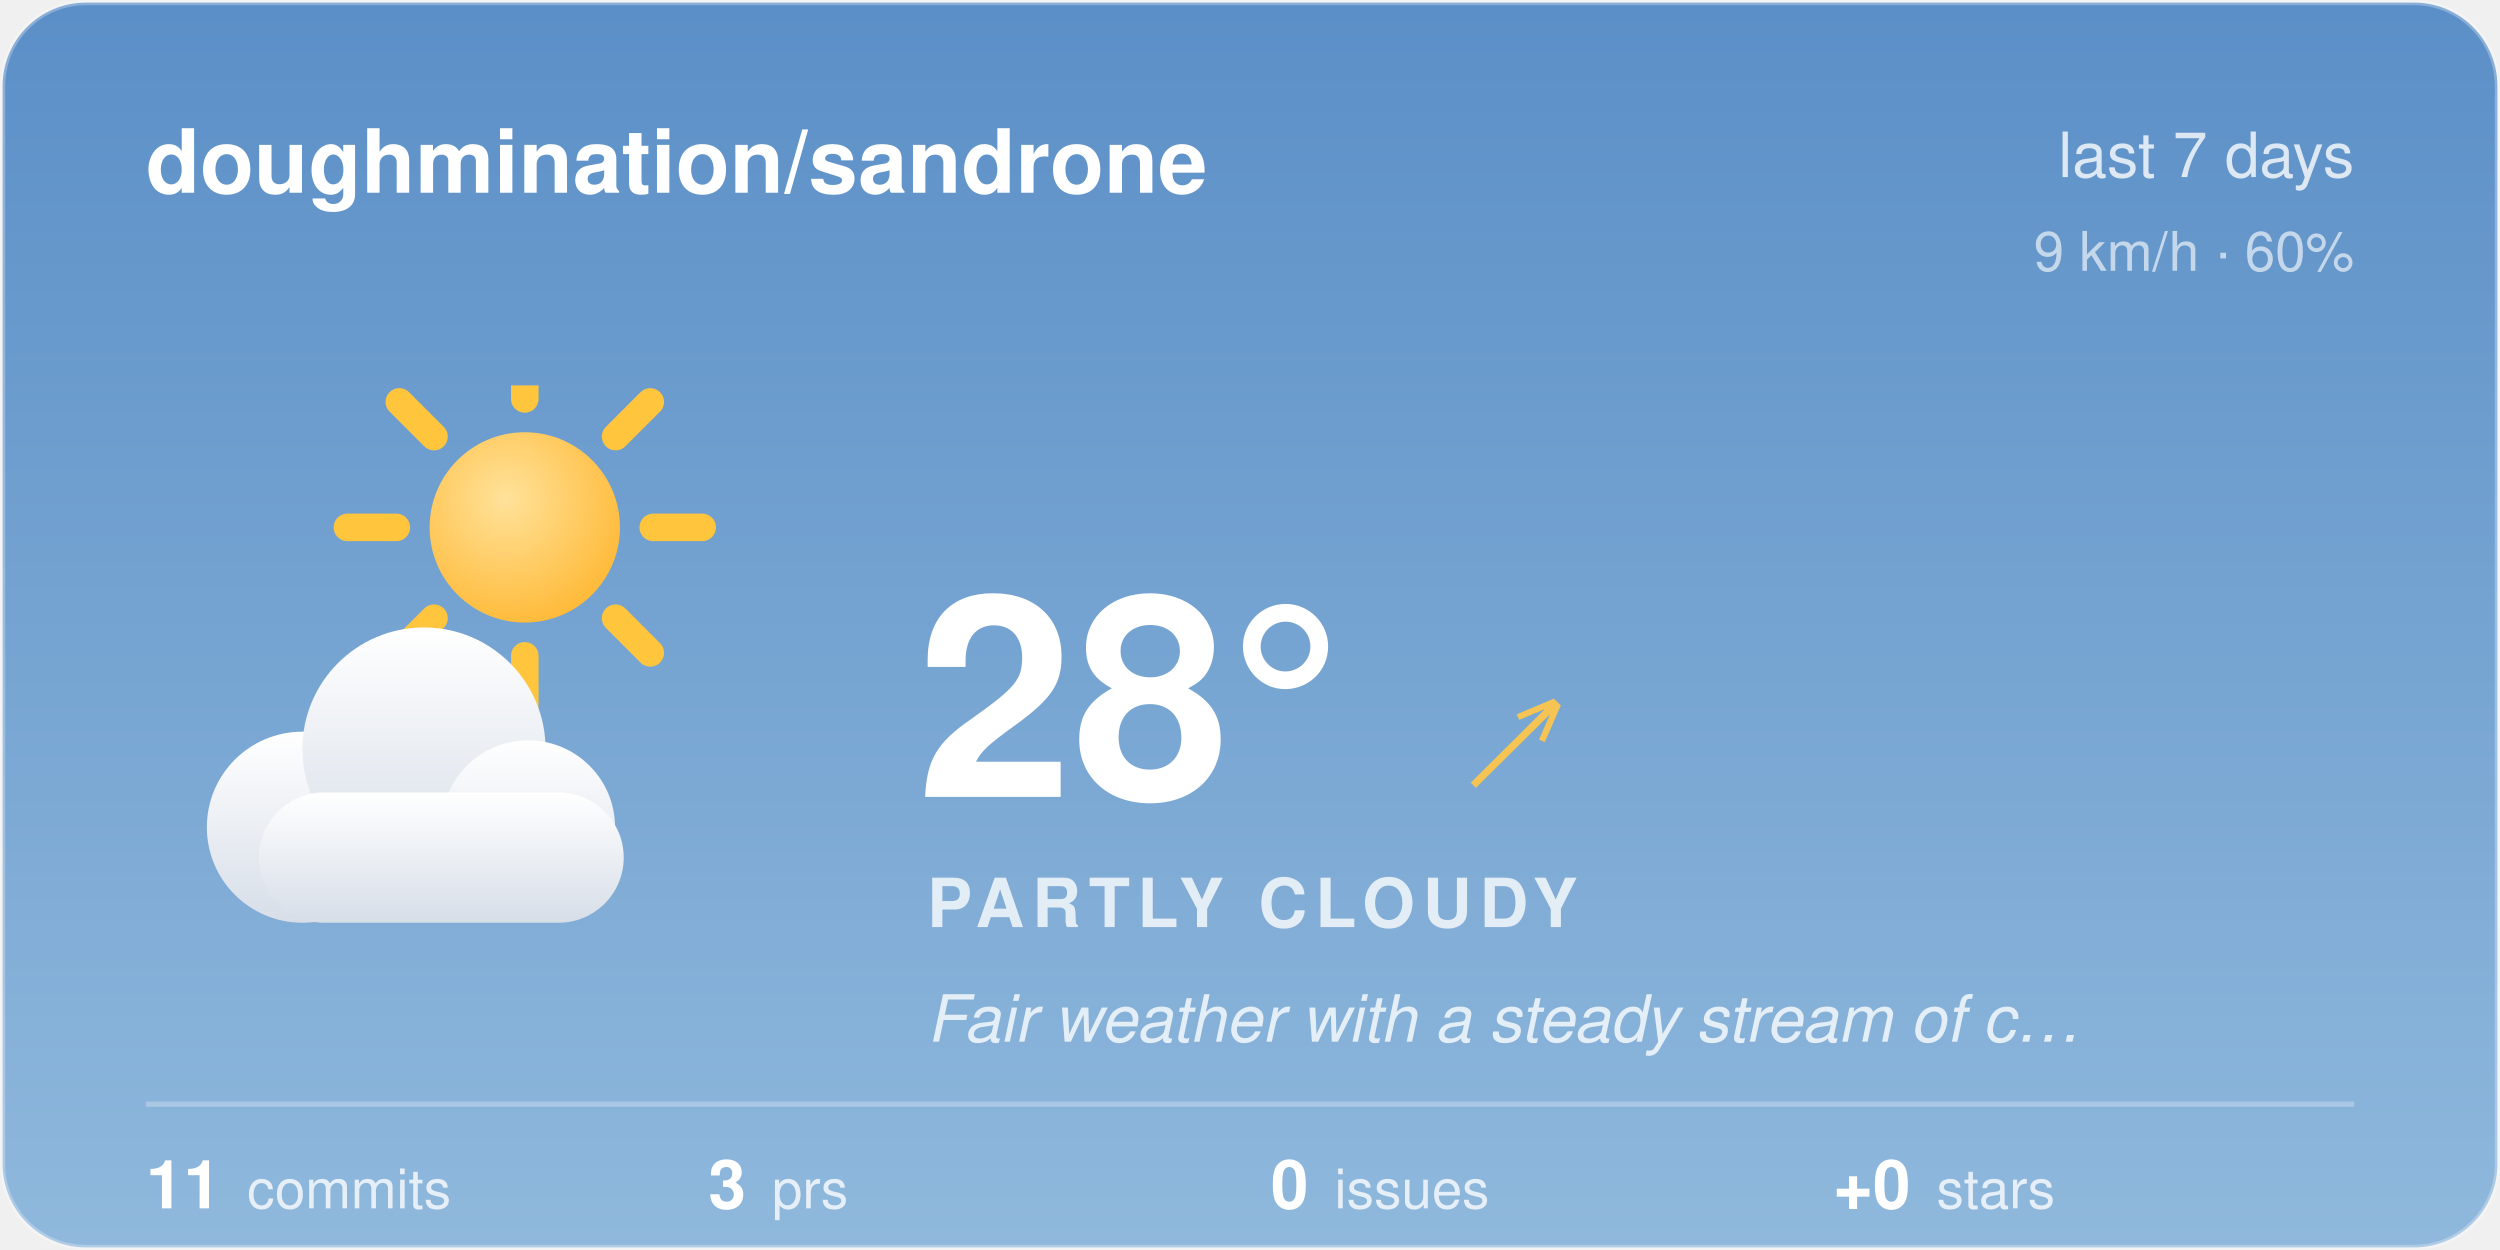
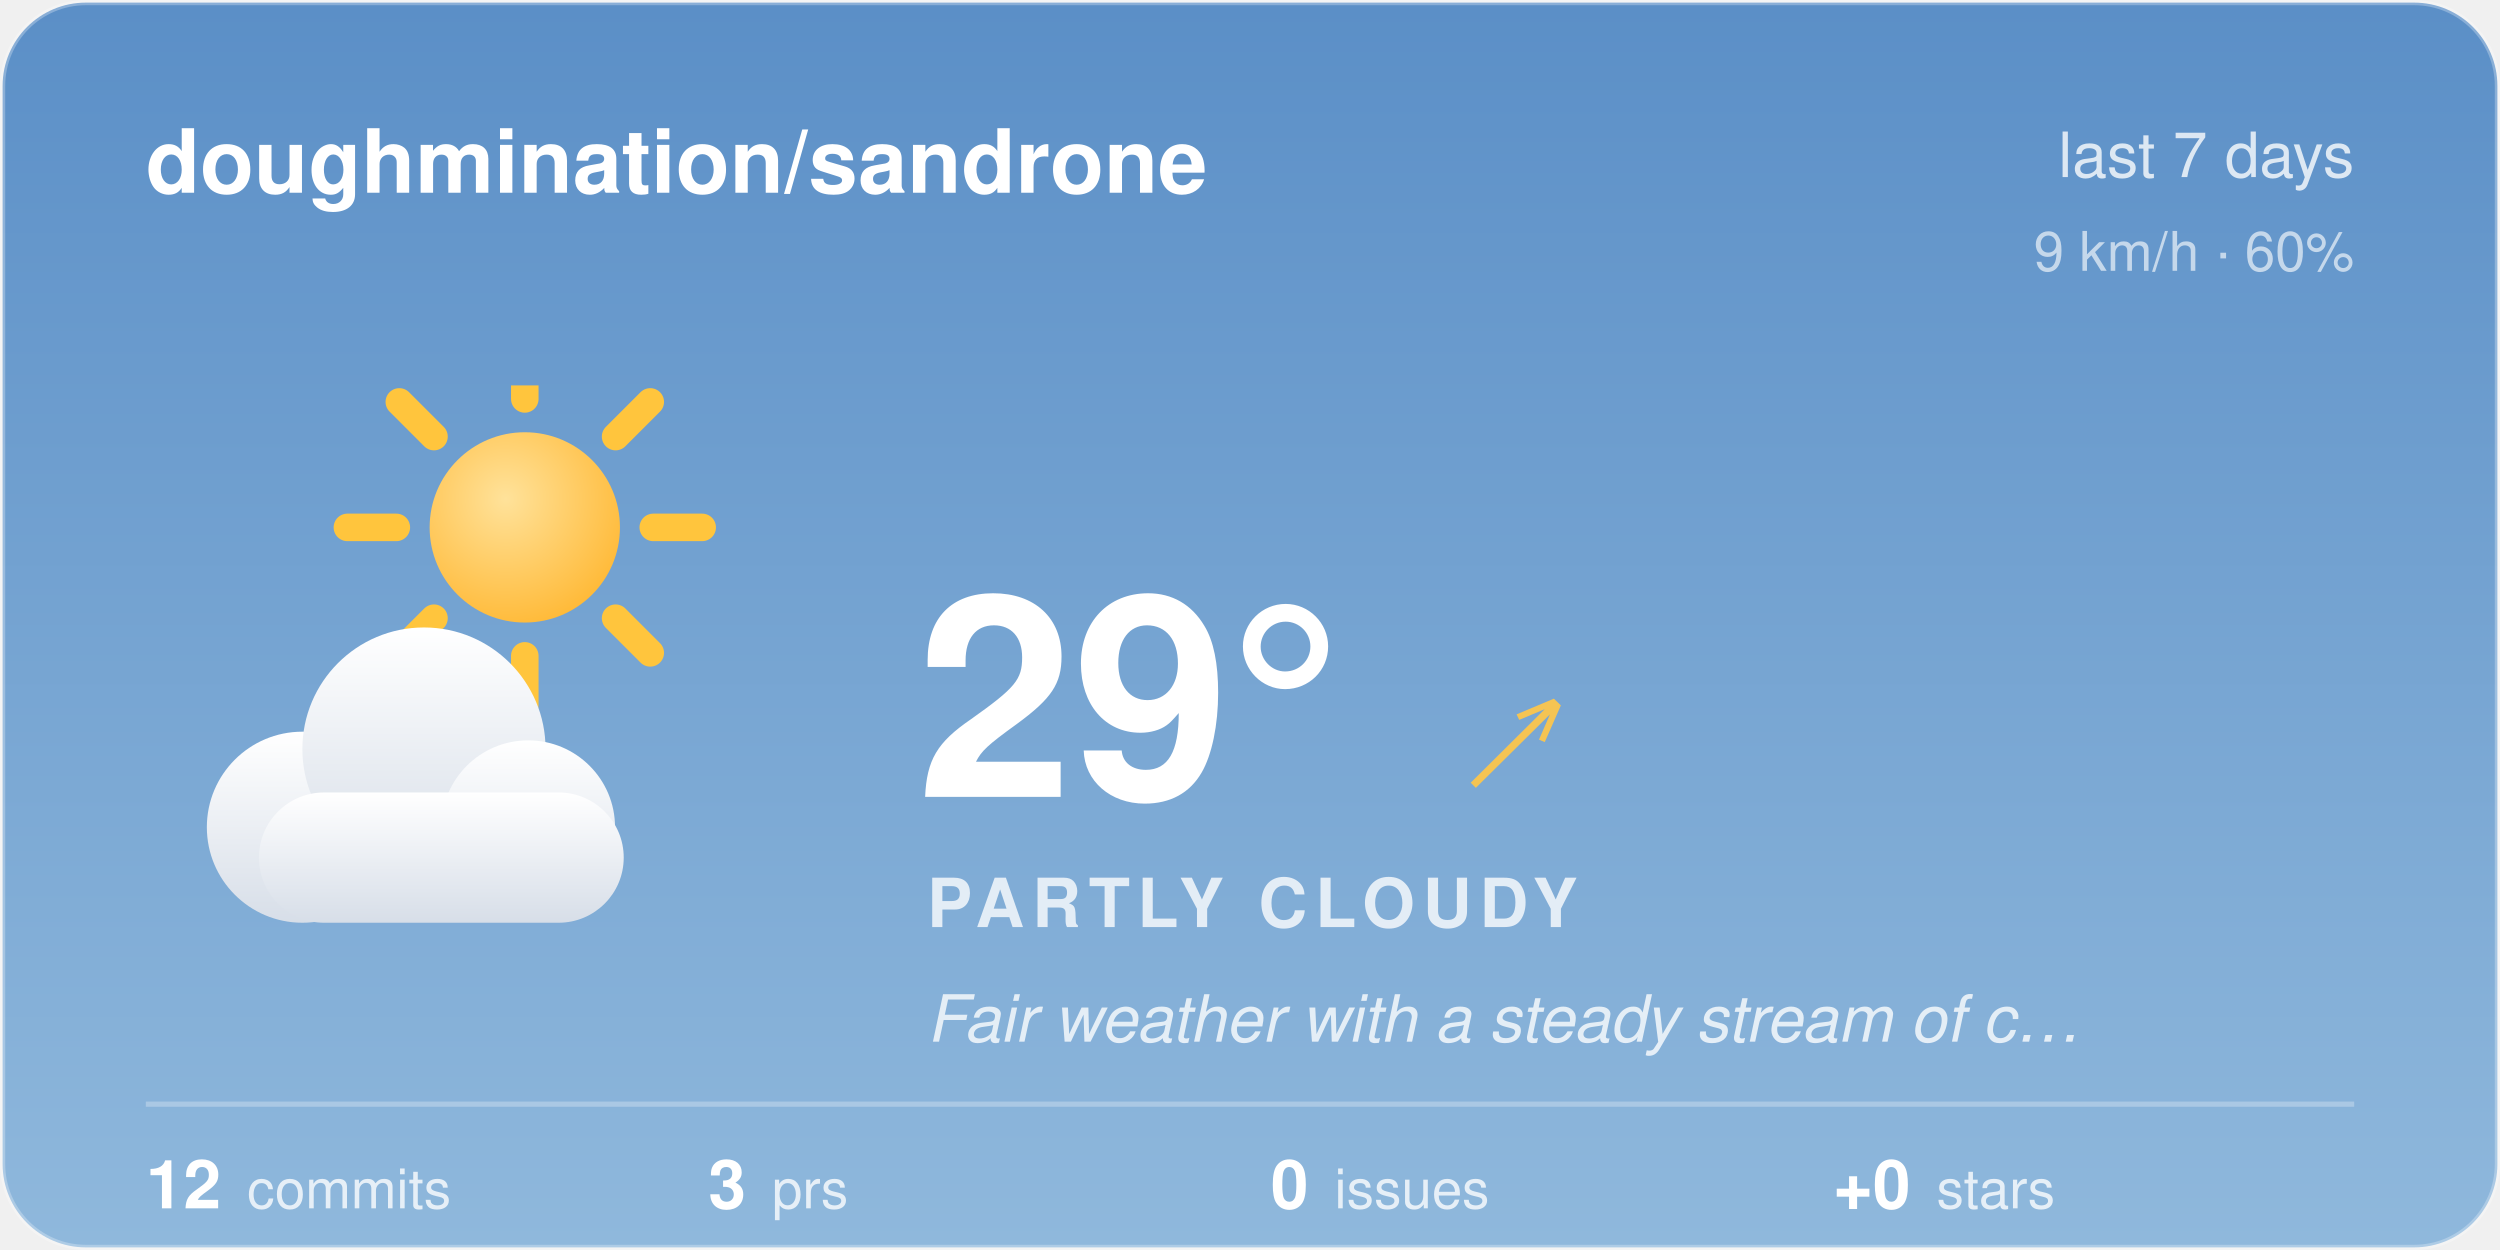
<svg xmlns="http://www.w3.org/2000/svg" width="480" height="240" viewBox="0 0 480 240">
  <style>@keyframes aw-spin{to{transform:rotate(360deg)}}.aw-rays{animation:aw-spin 90s linear infinite;transform-origin:32px 32px}@keyframes aw-drift{50%{transform:translateX(5px)}}.aw-cloud{animation:aw-drift 7s ease-in-out infinite}@media (prefers-reduced-motion:reduce){*{animation:none !important}}.aw-ink{fill:#ffffff}.aw-sub{fill:rgba(255,255,255,0.78)}.aw-faint{fill:rgba(255,255,255,0.28)}.aw-stroke{stroke:rgba(255,255,255,0.28)}.aw-s0{stop-color:#5B8FC7}.aw-s1{stop-color:#8FB8DC}.aw-c0{stop-color:#ffffff}.aw-c1{stop-color:#d7dee8}.aw-bg{fill:transparent}@media (prefers-color-scheme:dark){.aw-ink{fill:#ffffff}.aw-sub{fill:rgba(255,255,255,0.78)}.aw-faint{fill:rgba(255,255,255,0.28)}.aw-stroke{stroke:rgba(255,255,255,0.28)}.aw-s0{stop-color:#1B2A47}.aw-s1{stop-color:#45608A}.aw-c0{stop-color:#b8c4d4}.aw-c1{stop-color:#8494ac}.aw-bg{fill:transparent}}</style>
  <defs>
    <linearGradient id="aw-sky" x1="0" y1="0" x2="0" y2="1">
      <stop offset="0" class="aw-s0" />
      <stop offset="1" class="aw-s1" />
    </linearGradient>
    <linearGradient id="awg-cloud" x1="0" y1="0" x2="0" y2="1">
      <stop offset="0" class="aw-c0" />
      <stop offset="1" class="aw-c1" />
    </linearGradient>
    <radialGradient id="awg-sun" cx="0.4" cy="0.35" r="0.85">
      <stop offset="0" stop-color="#FFE29A" />
      <stop offset="1" stop-color="#FFB020" />
    </radialGradient>
    <linearGradient id="awg-storm" x1="0" y1="0" x2="0" y2="1">
      <stop offset="0" stop-color="#7A8699" />
      <stop offset="1" stop-color="#56637A" />
    </linearGradient>
    <symbol id="aw-i-partly_cloudy" viewBox="0 0 64 64">
      <g transform="translate(16,-8) scale(0.72)">
        <g class="aw-rays" stroke="#FFC53D" stroke-width="4.05" stroke-linecap="round">
          <line x1="50.9" y1="32" x2="58.1" y2="32" />
          <line x1="45.36" y1="45.36" x2="50.46" y2="50.46" />
          <line x1="32" y1="50.9" x2="32" y2="58.1" />
          <line x1="18.64" y1="45.36" x2="13.54" y2="50.46" />
          <line x1="13.1" y1="32" x2="5.9" y2="32" />
          <line x1="18.64" y1="18.64" x2="13.54" y2="13.54" />
          <line x1="32" y1="13.1" x2="32" y2="5.9" />
          <line x1="45.36" y1="18.64" x2="50.46" y2="13.54" />
        </g>
        <circle cx="32" cy="32" r="14" fill="url(#awg-sun)" />
      </g>
      <g class="aw-cloud" transform="translate(-2,10) scale(0.92)" fill="url(#awg-cloud)">
        <circle cx="19" cy="40" r="11" />
        <circle cx="33" cy="31" r="14" />
        <circle cx="45" cy="40" r="10" />
        <rect x="14" y="36" width="42" height="15" rx="7.5" />
      </g>
    </symbol>
    <clipPath id="aw-card">
      <rect x="1" y="1" width="478" height="238" rx="16" />
    </clipPath>
  </defs>
  <rect x="0.5" y="0.5" width="479" height="239" rx="16" fill="url(#aw-sky)" class="aw-stroke" />
  <g clip-path="url(#aw-card)">
  </g>
  <text x="28" y="37" font-family="-apple-system, 'Segoe UI', Helvetica, Arial, sans-serif" font-size="17" font-weight="600" class="aw-ink">doughmination/sandrone</text>
  <text x="452" y="34" text-anchor="end" font-family="-apple-system, 'Segoe UI', Helvetica, Arial, sans-serif" font-size="12" class="aw-sub">last 7 days</text>
  <text x="452" y="52" text-anchor="end" font-family="-apple-system, 'Segoe UI', Helvetica, Arial, sans-serif" font-size="10.5" class="aw-sub" opacity="0.8">9 km/h · 60%</text>
  <use href="#aw-i-partly_cloudy" x="30" y="74" width="116" height="116" />
-   <text x="176" y="153" font-family="-apple-system, 'Segoe UI', Helvetica, Arial, sans-serif" font-size="54" font-weight="700" class="aw-ink">28°</text>
+   <text x="176" y="153" font-family="-apple-system, 'Segoe UI', Helvetica, Arial, sans-serif" font-size="54" font-weight="700" class="aw-ink">29°</text>
  <text x="282.5" y="150" font-family="-apple-system, 'Segoe UI', Helvetica, Arial, sans-serif" font-size="24" fill="#F5C453">↗</text>
  <text x="178" y="178" font-family="-apple-system, 'Segoe UI', Helvetica, Arial, sans-serif" font-size="13" font-weight="600" letter-spacing="1.5" class="aw-sub">PARTLY CLOUDY</text>
  <text x="178" y="200" font-family="-apple-system, 'Segoe UI', Helvetica, Arial, sans-serif" font-size="12.5" font-style="italic" class="aw-sub">Fair weather with a steady stream of c…</text>
  <line x1="28" y1="212" x2="452" y2="212" class="aw-stroke" stroke-width="1" />
-   <text x="28" y="232" font-family="-apple-system, 'Segoe UI', Helvetica, Arial, sans-serif" font-size="13" font-weight="600" class="aw-ink">11<tspan dx="5" font-size="10.5" font-weight="400" class="aw-sub">commits</tspan>
+   <text x="28" y="232" font-family="-apple-system, 'Segoe UI', Helvetica, Arial, sans-serif" font-size="13" font-weight="600" class="aw-ink">12<tspan dx="5" font-size="10.5" font-weight="400" class="aw-sub">commits</tspan>
  </text>
  <text x="136" y="232" font-family="-apple-system, 'Segoe UI', Helvetica, Arial, sans-serif" font-size="13" font-weight="600" class="aw-ink">3<tspan dx="5" font-size="10.5" font-weight="400" class="aw-sub">prs</tspan>
  </text>
  <text x="244" y="232" font-family="-apple-system, 'Segoe UI', Helvetica, Arial, sans-serif" font-size="13" font-weight="600" class="aw-ink">0<tspan dx="5" font-size="10.5" font-weight="400" class="aw-sub">issues</tspan>
  </text>
  <text x="352" y="232" font-family="-apple-system, 'Segoe UI', Helvetica, Arial, sans-serif" font-size="13" font-weight="600" class="aw-ink">+0<tspan dx="5" font-size="10.5" font-weight="400" class="aw-sub">stars</tspan>
  </text>
</svg>
